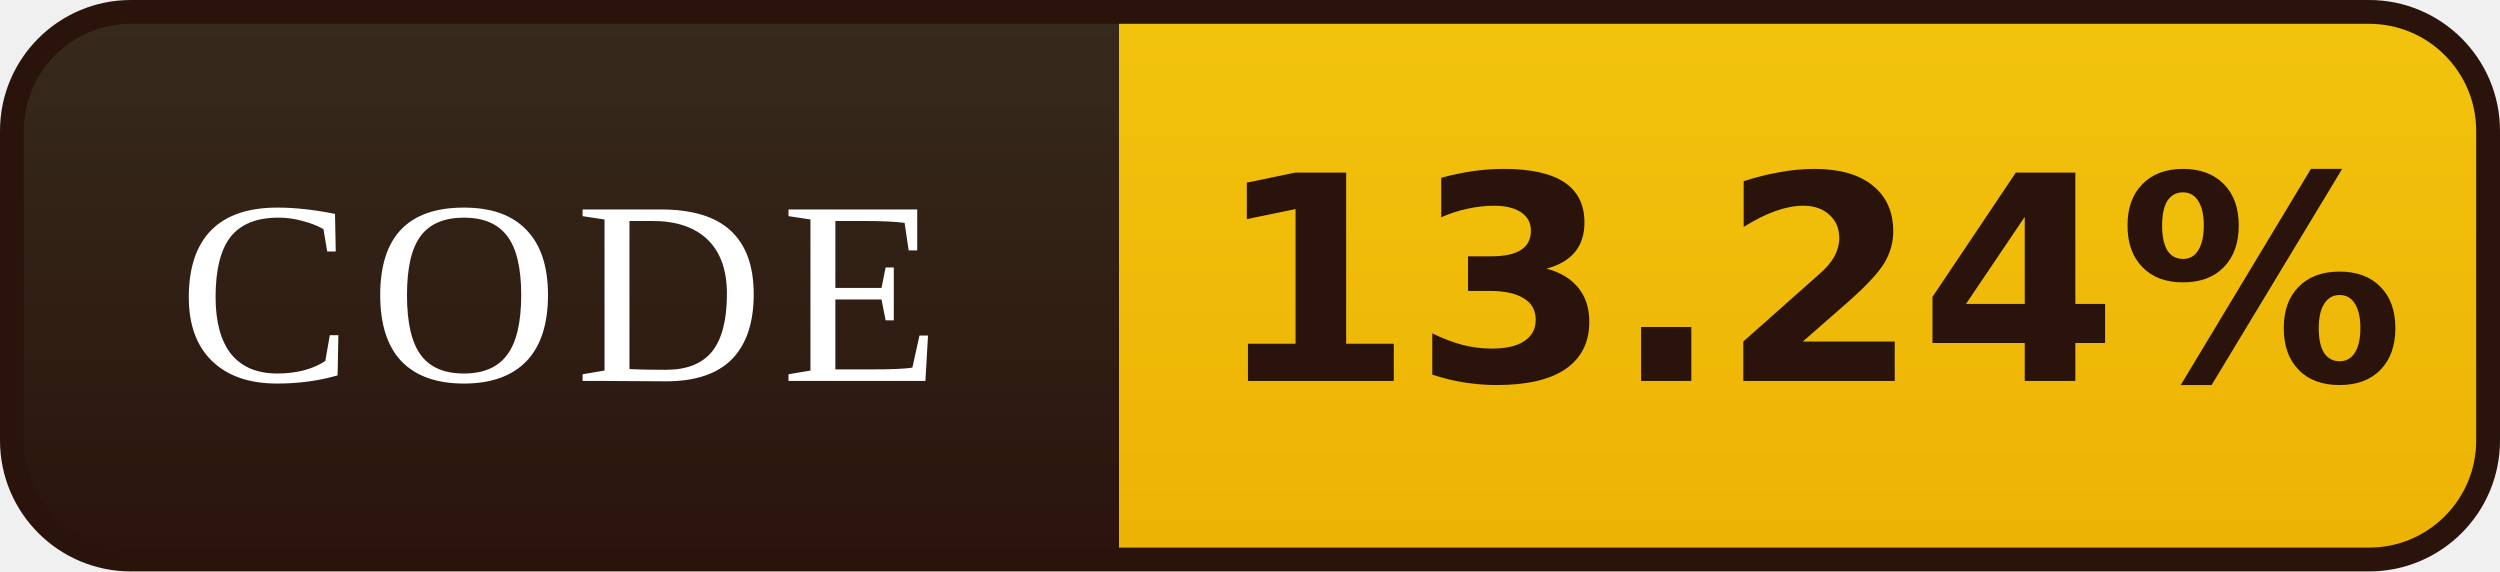
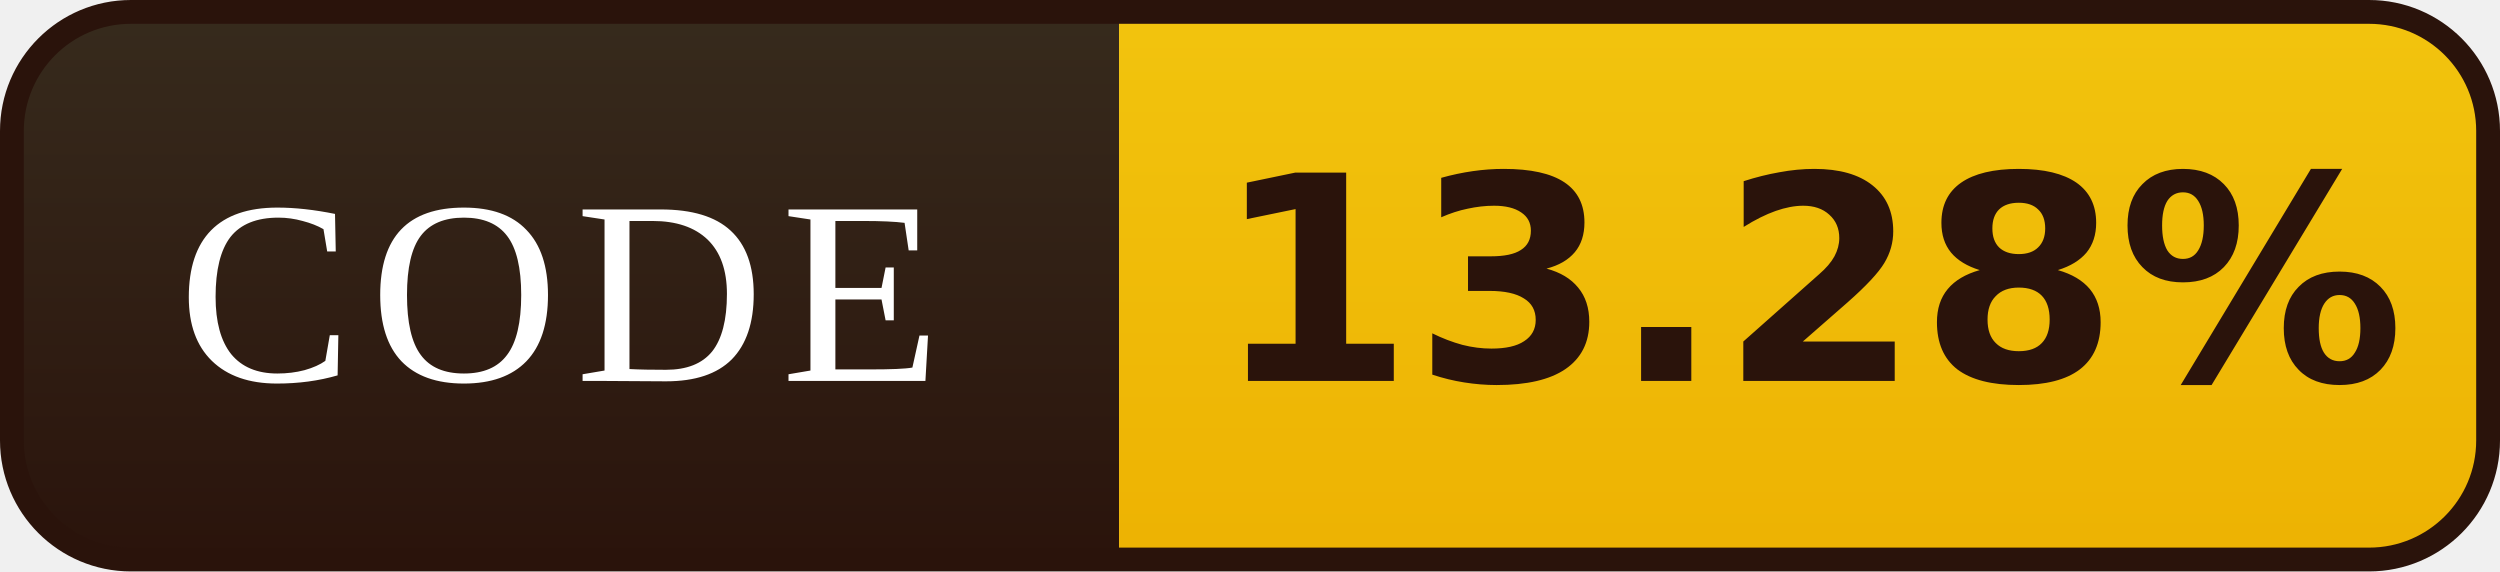
- <svg xmlns="http://www.w3.org/2000/svg" width="105" height="24" viewBox="0 0 105 24" role="img" aria-label="CODE: 13.24%">
+ <svg xmlns="http://www.w3.org/2000/svg" width="105" height="24" viewBox="0 0 105 24" role="img" aria-label="CODE: 13.28%">
  <defs>
    <linearGradient id="l" x1="0" y1="0" x2="0" y2="1">
      <stop offset="0" stop-color="#372B1D" />
      <stop offset="1" stop-color="#2A130B" />
    </linearGradient>
    <linearGradient id="v" x1="0" y1="0" x2="0" y2="1">
      <stop offset="0" stop-color="#F2C40E" />
      <stop offset="1" stop-color="#EDB202" />
    </linearGradient>
    <clipPath id="r">
      <rect x="0.5" y="0.5" width="104" height="23" rx="5" />
    </clipPath>
  </defs>
  <g clip-path="url(#r)">
    <rect width="47" height="24" fill="url(#l)" />
    <rect x="47" width="58" height="24" fill="url(#v)" />
  </g>
  <rect x="0.5" y="0.5" width="104" height="23" rx="5" fill="none" stroke="#2A130B" />
  <g font-family="Georgia,'Times New Roman',serif" font-size="11" letter-spacing="0.7" fill="#FFFFFF" text-anchor="middle">
    <text x="23.5" y="16">CODE</text>
  </g>
  <g font-family="Verdana,'DejaVu Sans',sans-serif" font-size="12" font-weight="bold" fill="#2A130B" text-anchor="middle">
-     <text x="76.0" y="16">13.24%</text>
+     <text x="76.0" y="16">13.28%</text>
  </g>
</svg>
